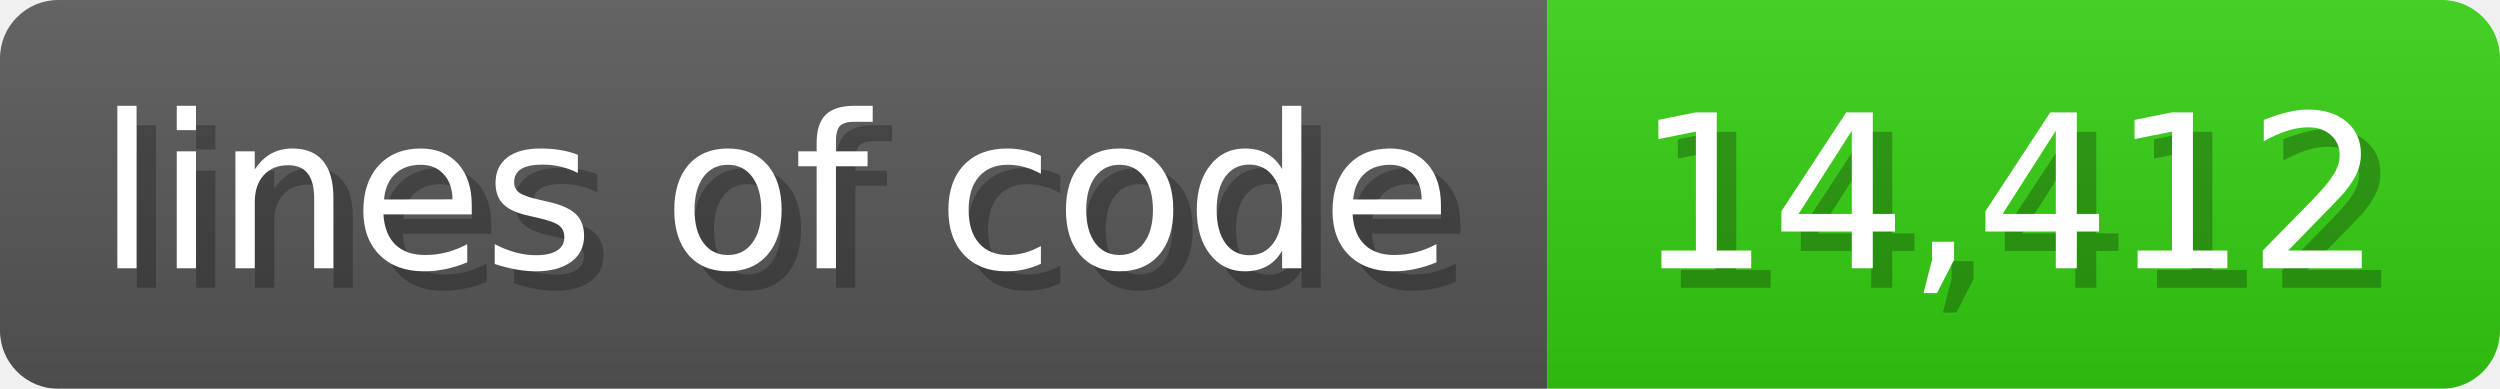
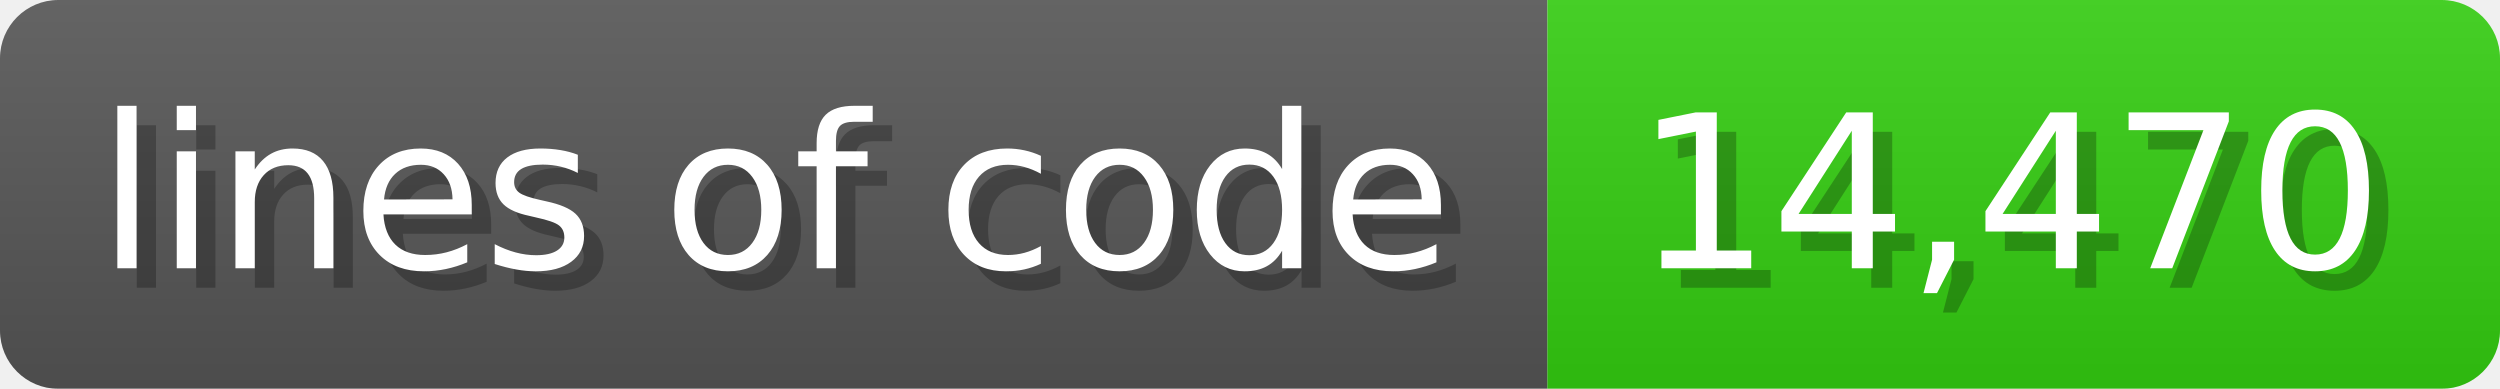
<svg xmlns="http://www.w3.org/2000/svg" width="128.6" height="20" viewBox="0 0 1286 200">
  <linearGradient id="a" x2="0" y2="100%">
    <stop offset="0" stop-opacity=".1" stop-color="#EEE" />
    <stop offset="1" stop-opacity=".1" />
  </linearGradient>
  <mask id="m">
    <rect width="1286" height="200" rx="30" fill="#FFF" />
  </mask>
  <g mask="url(#m)">
    <rect width="796" height="200" fill="#555" />
    <rect width="490" height="200" fill="#3C1" x="796" />
    <rect width="1286" height="200" fill="url(#a)" />
  </g>
  <g fill="#fff" text-anchor="start" font-family="Verdana,DejaVu Sans,sans-serif" font-size="110">
    <text x="60" y="148" textLength="696" fill="#000" opacity="0.25">lines of code</text>
    <text x="50" y="138" textLength="696">lines of code</text>
-     <text x="851" y="148" textLength="390" fill="#000" opacity="0.25">14,412</text>
-     <text x="841" y="138" textLength="390">14,412</text>
+     <text x="851" y="148" textLength="390" fill="#000" opacity="0.25">14,470</text>
+     <text x="841" y="138" textLength="390">14,470</text>
  </g>
</svg>
